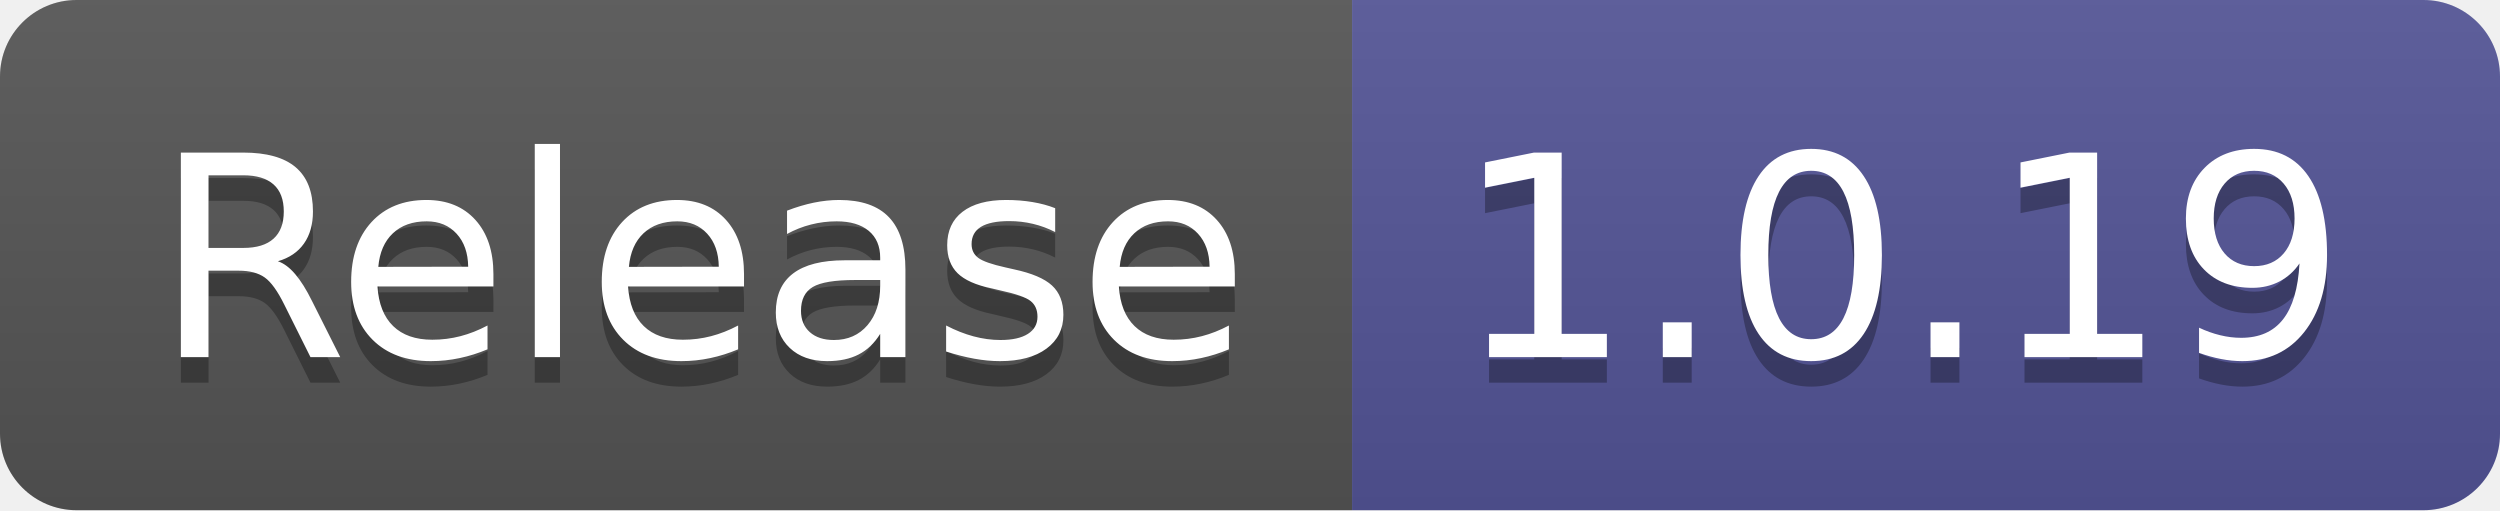
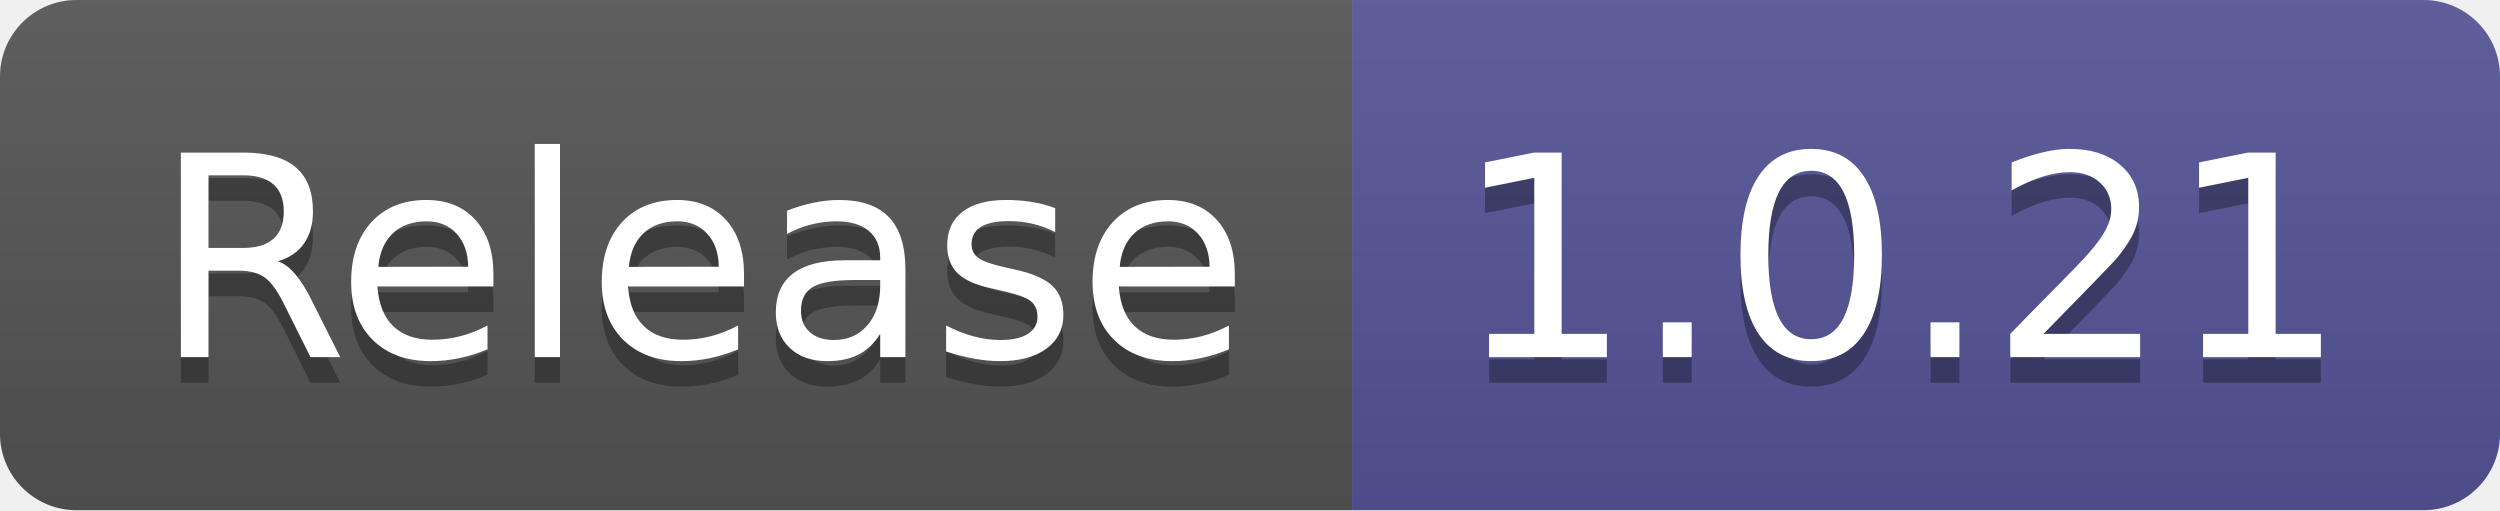
- <svg xmlns="http://www.w3.org/2000/svg" width="98" height="20" role="img" aria-label="Release: 1.0.19">
+ <svg xmlns="http://www.w3.org/2000/svg" width="98" height="20" role="img" aria-label="Release: 1.0.21">
  <linearGradient id="s" x2="0" y2="100%">
    <stop offset="0" stop-color="#bbb" stop-opacity=".1" />
    <stop offset="1" stop-opacity=".1" />
  </linearGradient>
  <clipPath id="r">
    <rect width="98" height="20" rx="3" fill="#fff" />
  </clipPath>
  <g clip-path="url(#r)">
    <rect width="53" height="20" fill="#555" />
    <rect x="53" width="45" height="20" fill="#535597" />
    <rect width="98" height="20" fill="url(#s)" />
  </g>
  <g fill="#fff" text-anchor="middle" font-family="Verdana,Geneva,DejaVu Sans,sans-serif" text-rendering="geometricPrecision" font-size="110">
    <text aria-hidden="true" x="275" y="150" fill="#010101" fill-opacity=".3" transform="scale(.1)" textLength="430">Release</text>
    <text x="275" y="140" transform="scale(.1)" fill="#fff" textLength="430">Release</text>
-     <text aria-hidden="true" x="745" y="150" fill="#010101" fill-opacity=".3" transform="scale(.1)" textLength="350">1.0.19</text>
-     <text x="745" y="140" transform="scale(.1)" fill="#fff" textLength="350">1.0.19</text>
+     <text aria-hidden="true" x="745" y="150" fill="#010101" fill-opacity=".3" transform="scale(.1)" textLength="350">1.0.21</text>
+     <text x="745" y="140" transform="scale(.1)" fill="#fff" textLength="350">1.0.21</text>
  </g>
</svg>
